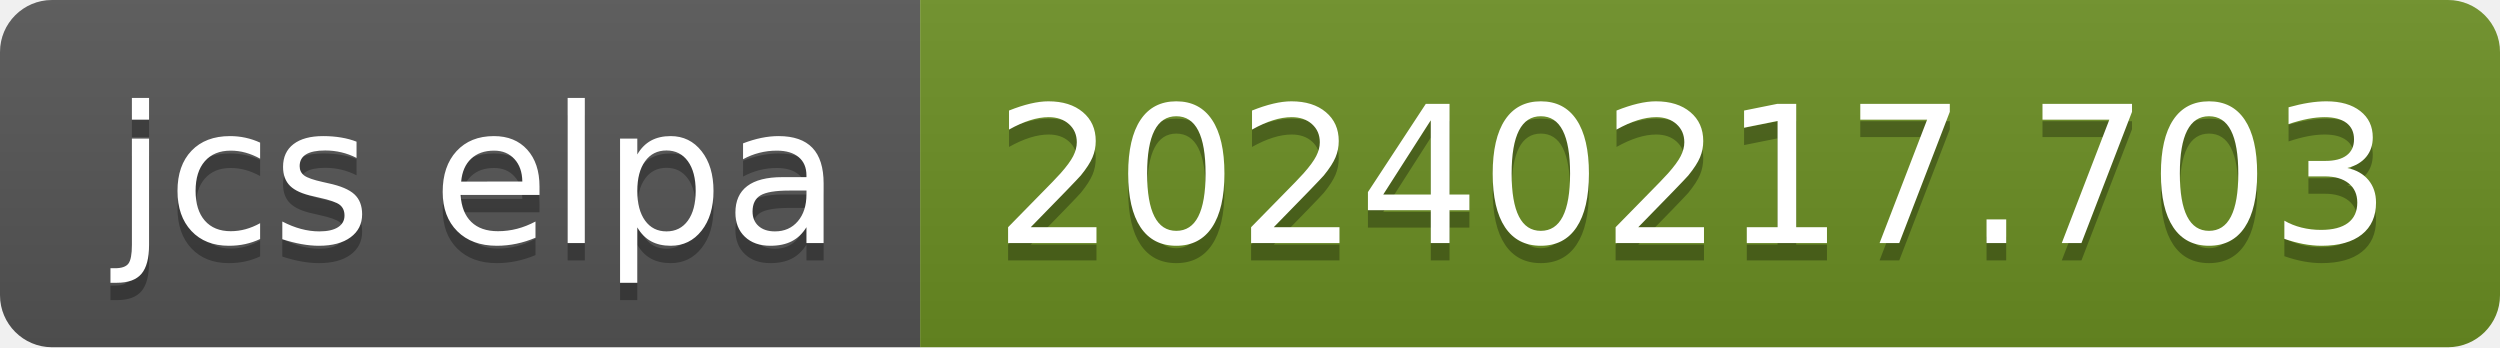
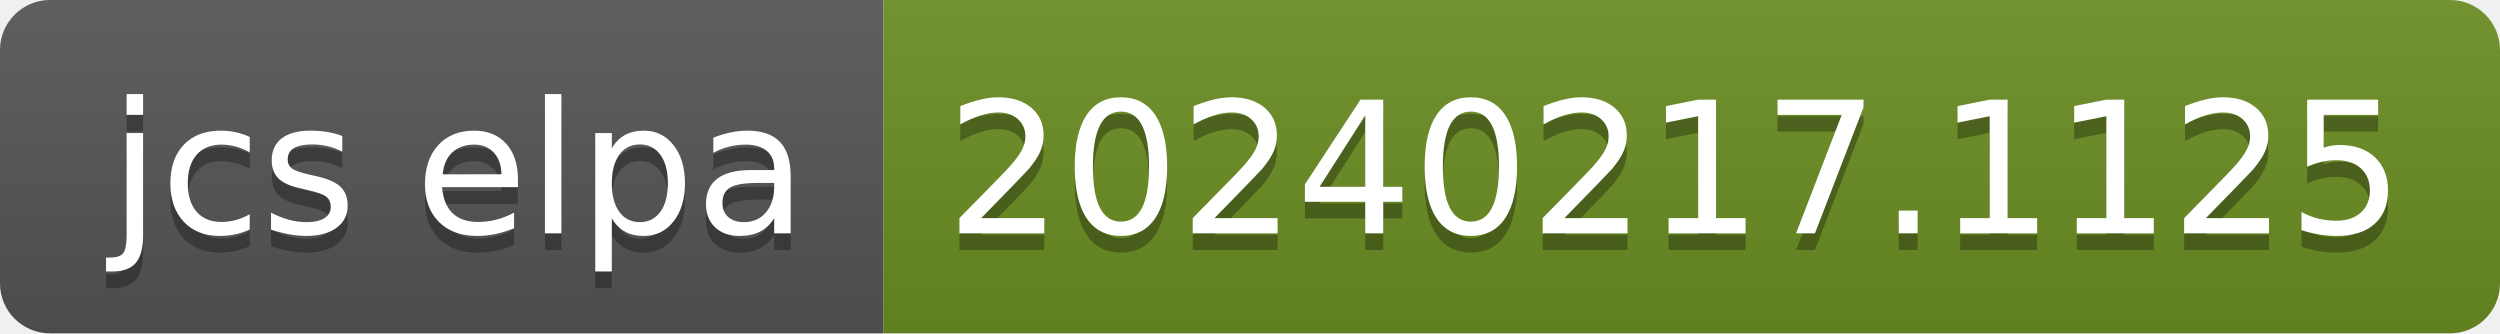
- <svg xmlns="http://www.w3.org/2000/svg" width="144" height="20" role="img" aria-label="jcs elpa: 20240217.703">
+ <svg xmlns="http://www.w3.org/2000/svg" width="150" height="20" role="img" aria-label="jcs elpa: 20240217.1125">
  <linearGradient id="s" x2="0" y2="100%">
    <stop offset="0" stop-color="#bbb" stop-opacity=".1" />
    <stop offset="1" stop-opacity=".1" />
  </linearGradient>
  <clipPath id="r">
-     <rect width="144" height="20" rx="3" fill="#fff" />
+     <rect width="150" height="20" rx="3" fill="#fff" />
  </clipPath>
  <g clip-path="url(#r)">
    <rect width="53" height="20" fill="#555" />
-     <rect x="53" width="91" height="20" fill="#6b8e23" />
-     <rect width="144" height="20" fill="url(#s)" />
+     <rect x="53" width="97" height="20" fill="#6b8e23" />
+     <rect width="150" height="20" fill="url(#s)" />
  </g>
  <g fill="#fff" text-anchor="middle" font-family="Verdana,Geneva,DejaVu Sans,sans-serif" text-rendering="geometricPrecision" font-size="110">
    <text aria-hidden="true" x="275" y="150" fill="#010101" fill-opacity=".3" transform="scale(.1)" textLength="430">jcs elpa</text>
    <text x="275" y="140" transform="scale(.1)" fill="#fff" textLength="430">jcs elpa</text>
-     <text aria-hidden="true" x="975" y="150" fill="#010101" fill-opacity=".3" transform="scale(.1)" textLength="810">20240217.703</text>
-     <text x="975" y="140" transform="scale(.1)" fill="#fff" textLength="810">20240217.703</text>
+     <text aria-hidden="true" x="1005" y="150" fill="#010101" fill-opacity=".3" transform="scale(.1)" textLength="870">20240217.1125</text>
+     <text x="1005" y="140" transform="scale(.1)" fill="#fff" textLength="870">20240217.1125</text>
  </g>
</svg>
